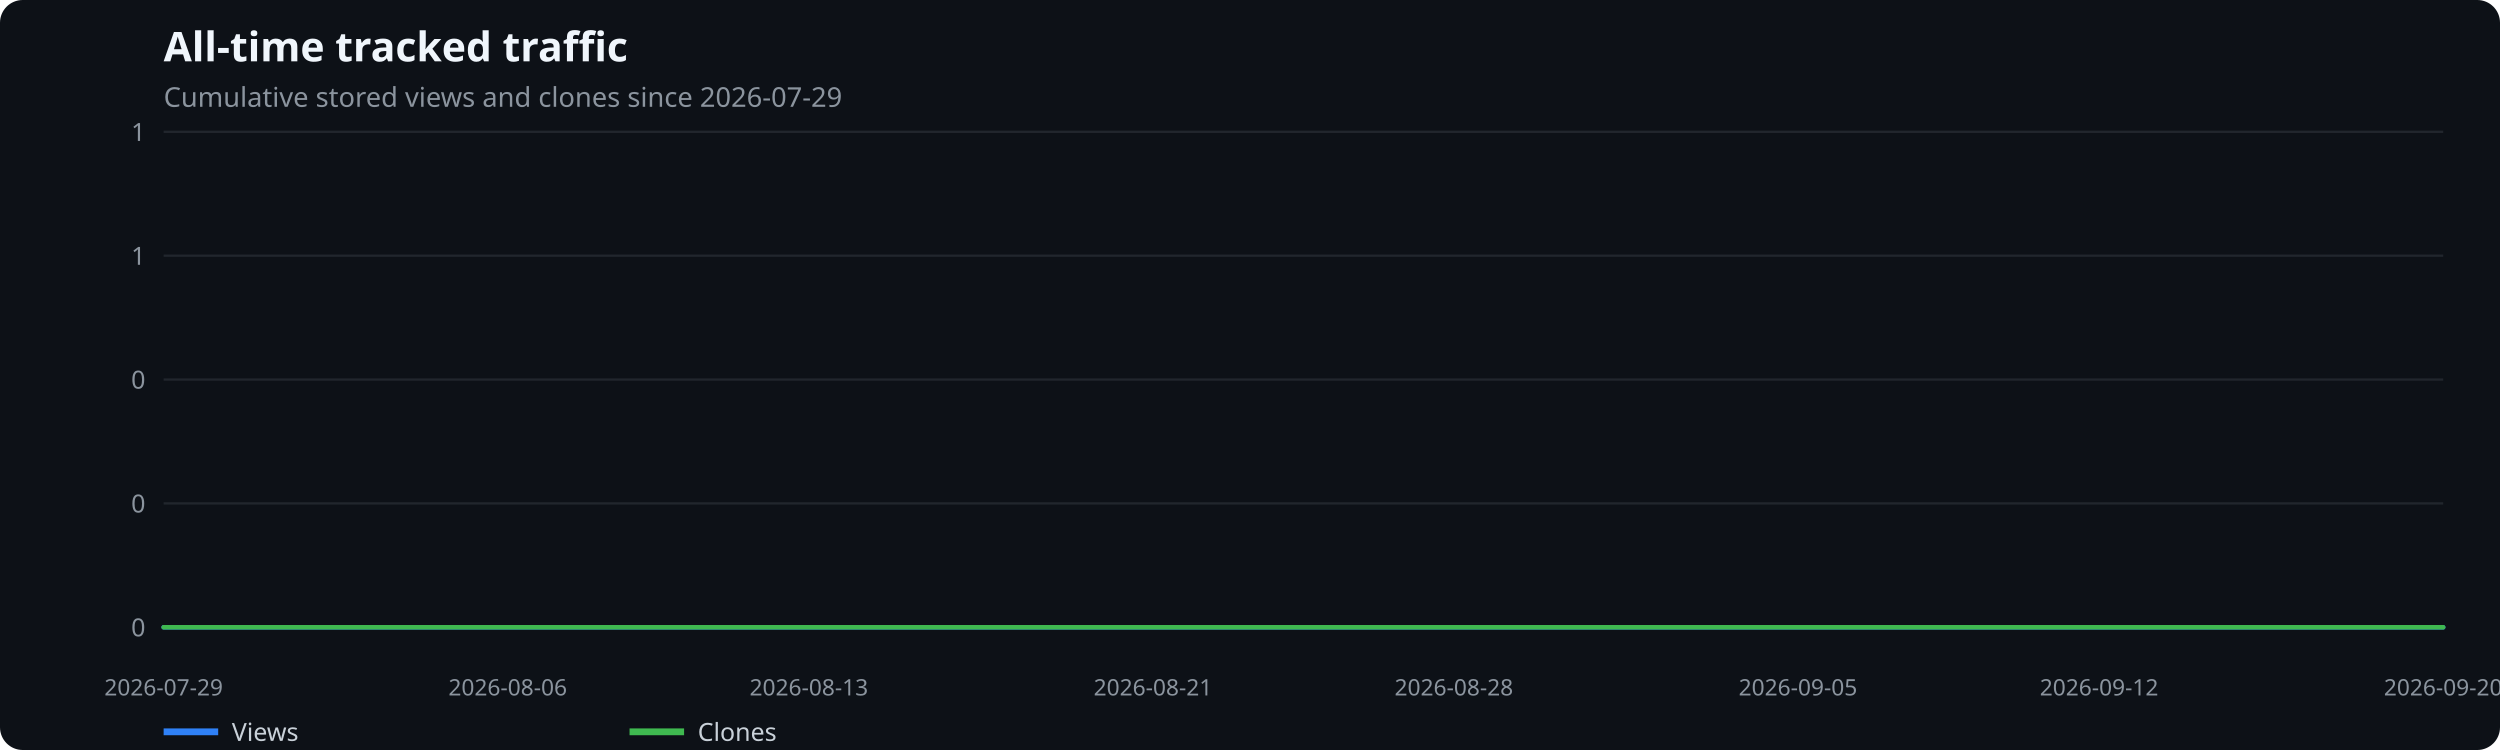
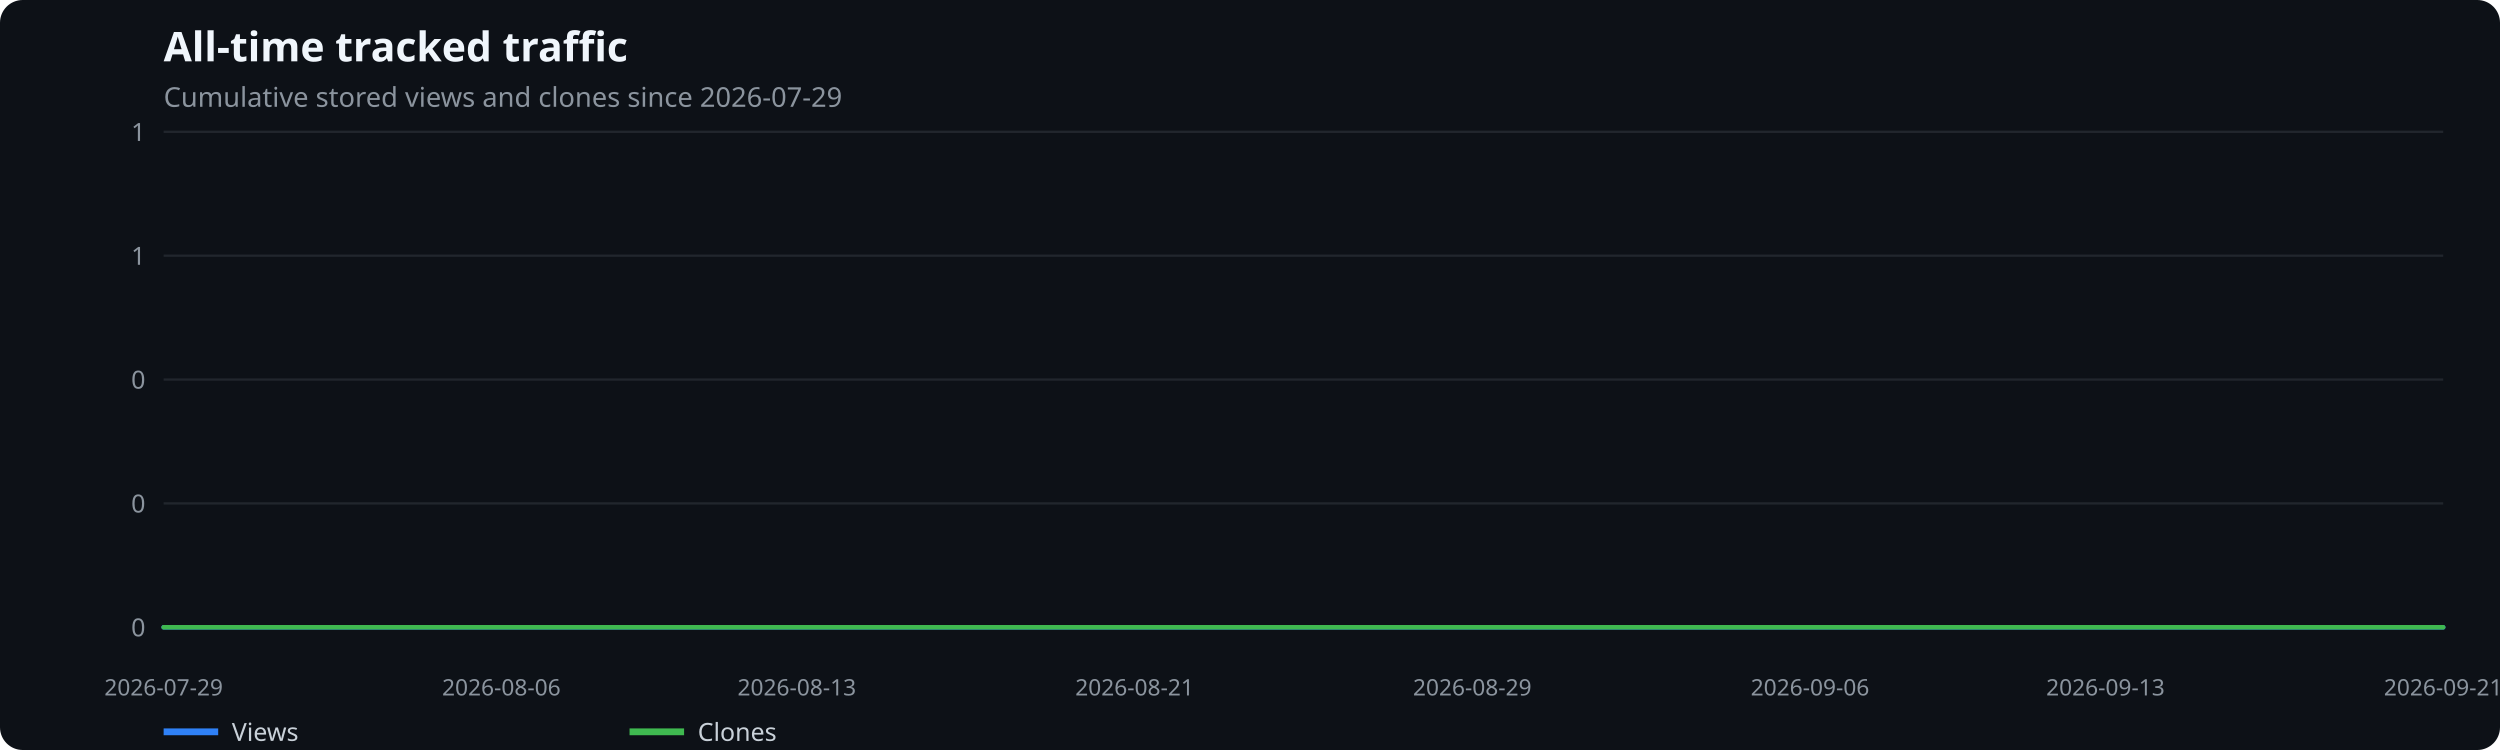
<svg xmlns="http://www.w3.org/2000/svg" width="1100" height="330" viewBox="0 0 1100 330" role="img" aria-label="All-time tracked traffic">
  <rect width="100%" height="100%" fill="#0d1117" rx="10" />
  <text x="72" y="27" fill="#f0f6fc" font-family="system-ui,sans-serif" font-size="18" font-weight="600">All-time tracked traffic</text>
  <text x="72" y="47" fill="#8b949e" font-family="system-ui,sans-serif" font-size="12">Cumulative stored views and clones since 2026-07-29</text>
  <line x1="72" x2="1075" y1="276.0" y2="276.0" stroke="#21262d" />
  <text x="64" y="280.0" text-anchor="end" fill="#8b949e" font-family="system-ui,sans-serif" font-size="11">0</text>
  <line x1="72" x2="1075" y1="221.5" y2="221.5" stroke="#21262d" />
  <text x="64" y="225.5" text-anchor="end" fill="#8b949e" font-family="system-ui,sans-serif" font-size="11">0</text>
  <line x1="72" x2="1075" y1="167.0" y2="167.0" stroke="#21262d" />
  <text x="64" y="171.0" text-anchor="end" fill="#8b949e" font-family="system-ui,sans-serif" font-size="11">0</text>
  <line x1="72" x2="1075" y1="112.5" y2="112.5" stroke="#21262d" />
  <text x="64" y="116.5" text-anchor="end" fill="#8b949e" font-family="system-ui,sans-serif" font-size="11">1</text>
  <line x1="72" x2="1075" y1="58.0" y2="58.0" stroke="#21262d" />
  <text x="64" y="62.0" text-anchor="end" fill="#8b949e" font-family="system-ui,sans-serif" font-size="11">1</text>
  <text x="72.0" y="306" text-anchor="middle" fill="#8b949e" font-family="system-ui,sans-serif" font-size="10">2026-07-29</text>
-   <text x="223.4" y="306" text-anchor="middle" fill="#8b949e" font-family="system-ui,sans-serif" font-size="10">2026-08-06</text>
-   <text x="355.9" y="306" text-anchor="middle" fill="#8b949e" font-family="system-ui,sans-serif" font-size="10">2026-08-13</text>
-   <text x="507.3" y="306" text-anchor="middle" fill="#8b949e" font-family="system-ui,sans-serif" font-size="10">2026-08-21</text>
-   <text x="639.7" y="306" text-anchor="middle" fill="#8b949e" font-family="system-ui,sans-serif" font-size="10">2026-08-28</text>
-   <text x="791.1" y="306" text-anchor="middle" fill="#8b949e" font-family="system-ui,sans-serif" font-size="10">2026-09-05</text>
-   <text x="923.6" y="306" text-anchor="middle" fill="#8b949e" font-family="system-ui,sans-serif" font-size="10">2026-09-12</text>
-   <text x="1075.0" y="306" text-anchor="middle" fill="#8b949e" font-family="system-ui,sans-serif" font-size="10">2026-09-20</text>
-   <polyline points="72.0,276.0 90.9,276.0 109.8,276.0 128.8,276.0 147.7,276.0 166.6,276.0 185.5,276.0 204.5,276.0 223.4,276.0 242.3,276.0 261.2,276.0 280.2,276.0 299.1,276.0 318.0,276.0 336.9,276.0 355.9,276.0 374.8,276.0 393.7,276.0 412.6,276.0 431.6,276.0 450.5,276.0 469.4,276.0 488.3,276.0 507.3,276.0 526.2,276.0 545.1,276.0 564.0,276.0 583.0,276.0 601.9,276.0 620.8,276.0 639.7,276.0 658.7,276.0 677.6,276.0 696.5,276.0 715.4,276.0 734.4,276.0 753.3,276.0 772.2,276.0 791.1,276.0 810.1,276.0 829.0,276.0 847.9,276.0 866.8,276.0 885.8,276.0 904.7,276.0 923.6,276.0 942.5,276.0 961.5,276.0 980.4,276.0 999.3,276.0 1018.2,276.0 1037.2,276.0 1056.1,276.0 1075.0,276.0" fill="none" stroke="#2f81f7" stroke-width="2" stroke-linecap="round" stroke-linejoin="round" />
+   <text x="220.6" y="306" text-anchor="middle" fill="#8b949e" font-family="system-ui,sans-serif" font-size="10">2026-08-06</text>
+   <text x="350.6" y="306" text-anchor="middle" fill="#8b949e" font-family="system-ui,sans-serif" font-size="10">2026-08-13</text>
+   <text x="499.2" y="306" text-anchor="middle" fill="#8b949e" font-family="system-ui,sans-serif" font-size="10">2026-08-21</text>
+   <text x="647.8" y="306" text-anchor="middle" fill="#8b949e" font-family="system-ui,sans-serif" font-size="10">2026-08-29</text>
+   <text x="796.4" y="306" text-anchor="middle" fill="#8b949e" font-family="system-ui,sans-serif" font-size="10">2026-09-06</text>
+   <text x="926.4" y="306" text-anchor="middle" fill="#8b949e" font-family="system-ui,sans-serif" font-size="10">2026-09-13</text>
+   <text x="1075.0" y="306" text-anchor="middle" fill="#8b949e" font-family="system-ui,sans-serif" font-size="10">2026-09-21</text>
+   <polyline points="72.0,276.0 90.6,276.0 109.1,276.0 127.7,276.0 146.3,276.0 164.9,276.0 183.4,276.0 202.0,276.0 220.6,276.0 239.2,276.0 257.7,276.0 276.3,276.0 294.9,276.0 313.5,276.0 332.0,276.0 350.6,276.0 369.2,276.0 387.8,276.0 406.3,276.0 424.9,276.0 443.5,276.0 462.1,276.0 480.6,276.0 499.2,276.0 517.8,276.0 536.4,276.0 554.9,276.0 573.5,276.0 592.1,276.0 610.6,276.0 629.2,276.0 647.8,276.0 666.4,276.0 684.9,276.0 703.5,276.0 722.1,276.0 740.7,276.0 759.2,276.0 777.8,276.0 796.4,276.0 815.0,276.0 833.5,276.0 852.1,276.0 870.7,276.0 889.3,276.0 907.8,276.0 926.4,276.0 945.0,276.0 963.6,276.0 982.1,276.0 1000.7,276.0 1019.3,276.0 1037.9,276.0 1056.4,276.0 1075.0,276.0" fill="none" stroke="#2f81f7" stroke-width="2" stroke-linecap="round" stroke-linejoin="round" />
  <line x1="72" x2="96" y1="322" y2="322" stroke="#2f81f7" stroke-width="3" />
  <text x="102" y="326" fill="#c9d1d9" font-family="system-ui,sans-serif" font-size="11">Views</text>
-   <polyline points="72.0,276.0 90.9,276.0 109.8,276.0 128.8,276.0 147.7,276.0 166.6,276.0 185.5,276.0 204.5,276.0 223.4,276.0 242.3,276.0 261.2,276.0 280.2,276.0 299.1,276.0 318.0,276.0 336.9,276.0 355.9,276.0 374.8,276.0 393.7,276.0 412.6,276.0 431.6,276.0 450.5,276.0 469.4,276.0 488.3,276.0 507.3,276.0 526.2,276.0 545.1,276.0 564.0,276.0 583.0,276.0 601.9,276.0 620.8,276.0 639.7,276.0 658.7,276.0 677.6,276.0 696.5,276.0 715.4,276.0 734.4,276.0 753.3,276.0 772.2,276.0 791.1,276.0 810.1,276.0 829.0,276.0 847.9,276.0 866.8,276.0 885.8,276.0 904.7,276.0 923.6,276.0 942.5,276.0 961.5,276.0 980.4,276.0 999.3,276.0 1018.2,276.0 1037.2,276.0 1056.1,276.0 1075.0,276.0" fill="none" stroke="#3fb950" stroke-width="2" stroke-linecap="round" stroke-linejoin="round" />
+   <polyline points="72.0,276.0 90.6,276.0 109.1,276.0 127.7,276.0 146.3,276.0 164.9,276.0 183.4,276.0 202.0,276.0 220.6,276.0 239.2,276.0 257.7,276.0 276.3,276.0 294.9,276.0 313.5,276.0 332.0,276.0 350.6,276.0 369.2,276.0 387.8,276.0 406.3,276.0 424.9,276.0 443.5,276.0 462.1,276.0 480.6,276.0 499.2,276.0 517.8,276.0 536.4,276.0 554.9,276.0 573.5,276.0 592.1,276.0 610.6,276.0 629.2,276.0 647.8,276.0 666.4,276.0 684.9,276.0 703.5,276.0 722.1,276.0 740.7,276.0 759.2,276.0 777.8,276.0 796.4,276.0 815.0,276.0 833.5,276.0 852.1,276.0 870.7,276.0 889.3,276.0 907.8,276.0 926.4,276.0 945.0,276.0 963.6,276.0 982.1,276.0 1000.7,276.0 1019.3,276.0 1037.9,276.0 1056.4,276.0 1075.0,276.0" fill="none" stroke="#3fb950" stroke-width="2" stroke-linecap="round" stroke-linejoin="round" />
  <line x1="277" x2="301" y1="322" y2="322" stroke="#3fb950" stroke-width="3" />
  <text x="307" y="326" fill="#c9d1d9" font-family="system-ui,sans-serif" font-size="11">Clones</text>
</svg>
